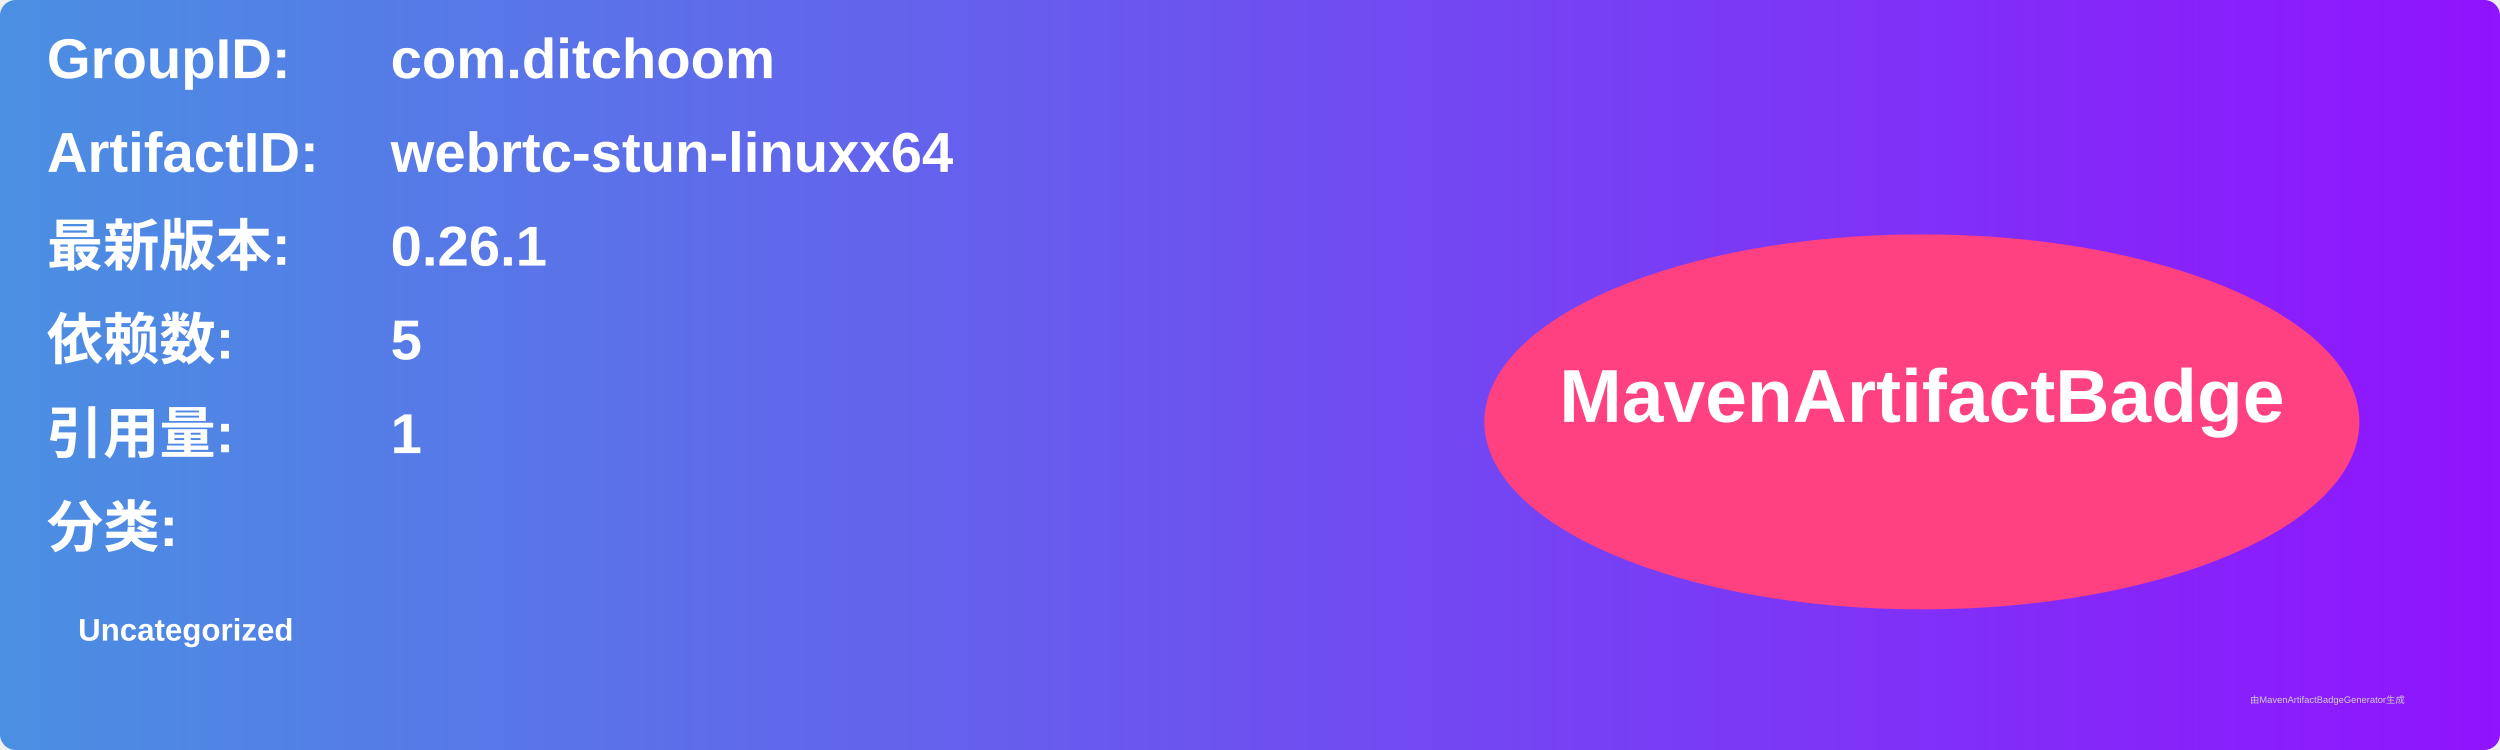
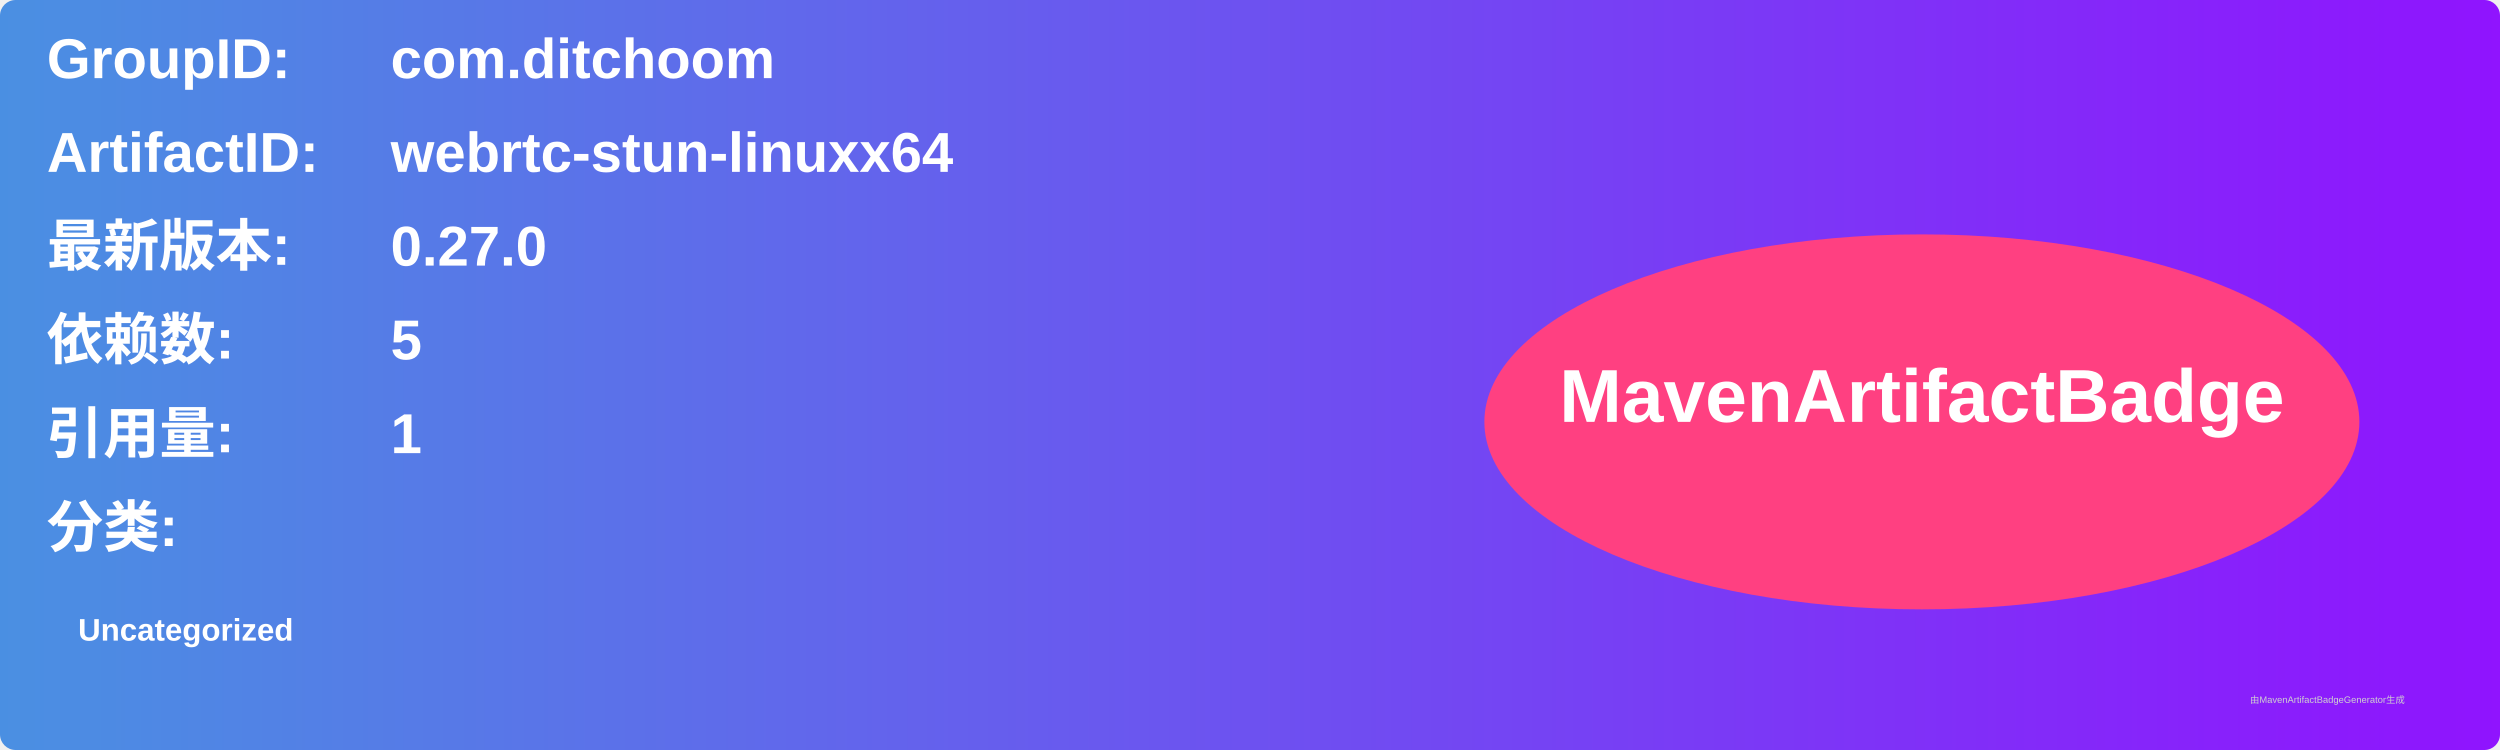
<svg xmlns="http://www.w3.org/2000/svg" width="800" height="240" viewBox="0 0 800 240">
  <linearGradient id="grad" x1="0%" y1="0%" x2="100%" y2="0%">
    <stop offset="0%" stop-color="#4a90e2" />
    <stop offset="100%" stop-color="#9013fe" />
  </linearGradient>
  <rect width="100%" height="100%" rx="5" ry="5" fill="url(#grad)" />
  <g transform="translate(15, 15)">
    <text x="0" y="10" font-family="Arial" font-size="18" fill="white" font-weight="bold" width="260">GroupID:</text>
    <text x="110" y="10" font-family="Arial" font-size="18" fill="white" font-weight="bold" width="460">com.ditchoom</text>
    <text x="0" y="40" font-family="Arial" font-size="18" fill="white" font-weight="bold" width="260">ArtifactID:</text>
    <text x="110" y="40" font-family="Arial" font-size="18" fill="white" font-weight="bold" width="460">webrtc-stun-linuxx64</text>
    <text x="0" y="70" font-family="Arial" font-size="18" fill="white" font-weight="bold">最新版本:</text>
    <text x="110" y="70" font-family="Arial" font-size="18" fill="white" font-weight="bold">
-       <tspan font-weight="bold">0.26.1</tspan>
+       <tspan font-weight="bold">0.27.0</tspan>
    </text>
    <text x="0" y="100" font-family="Arial" font-size="18" fill="white" font-weight="bold">依赖数: </text>
    <text x="110" y="100" font-family="Arial" font-size="18" fill="white">
      <tspan font-weight="bold">5</tspan>
    </text>
    <text x="0" y="130" font-family="Arial" font-size="18" fill="white" font-weight="bold">引用量: </text>
    <text x="110" y="130" font-family="Arial" font-size="18" fill="white">
      <tspan font-weight="bold">1</tspan>
    </text>
    <text x="0" y="160" font-family="Arial" font-size="18" fill="white" font-weight="bold">分类:</text>
    <text x="10" y="190" font-family="Arial" font-size="10" fill="white">
      <tspan font-weight="bold">Uncategorized</tspan>
    </text>
    <ellipse cx="600" cy="120" rx="140" ry="60" fill="#ff4081" />
    <text x="600" y="120" text-anchor="middle" font-family="Arial" font-size="24" fill="white" font-weight="bold">MavenArtifactBadge</text>
  </g>
  <text x="720" y="225" font-family="Arial" font-size="3" fill="#d0d0d0">由MavenArtifactBadgeGenerator生成</text>
</svg>
